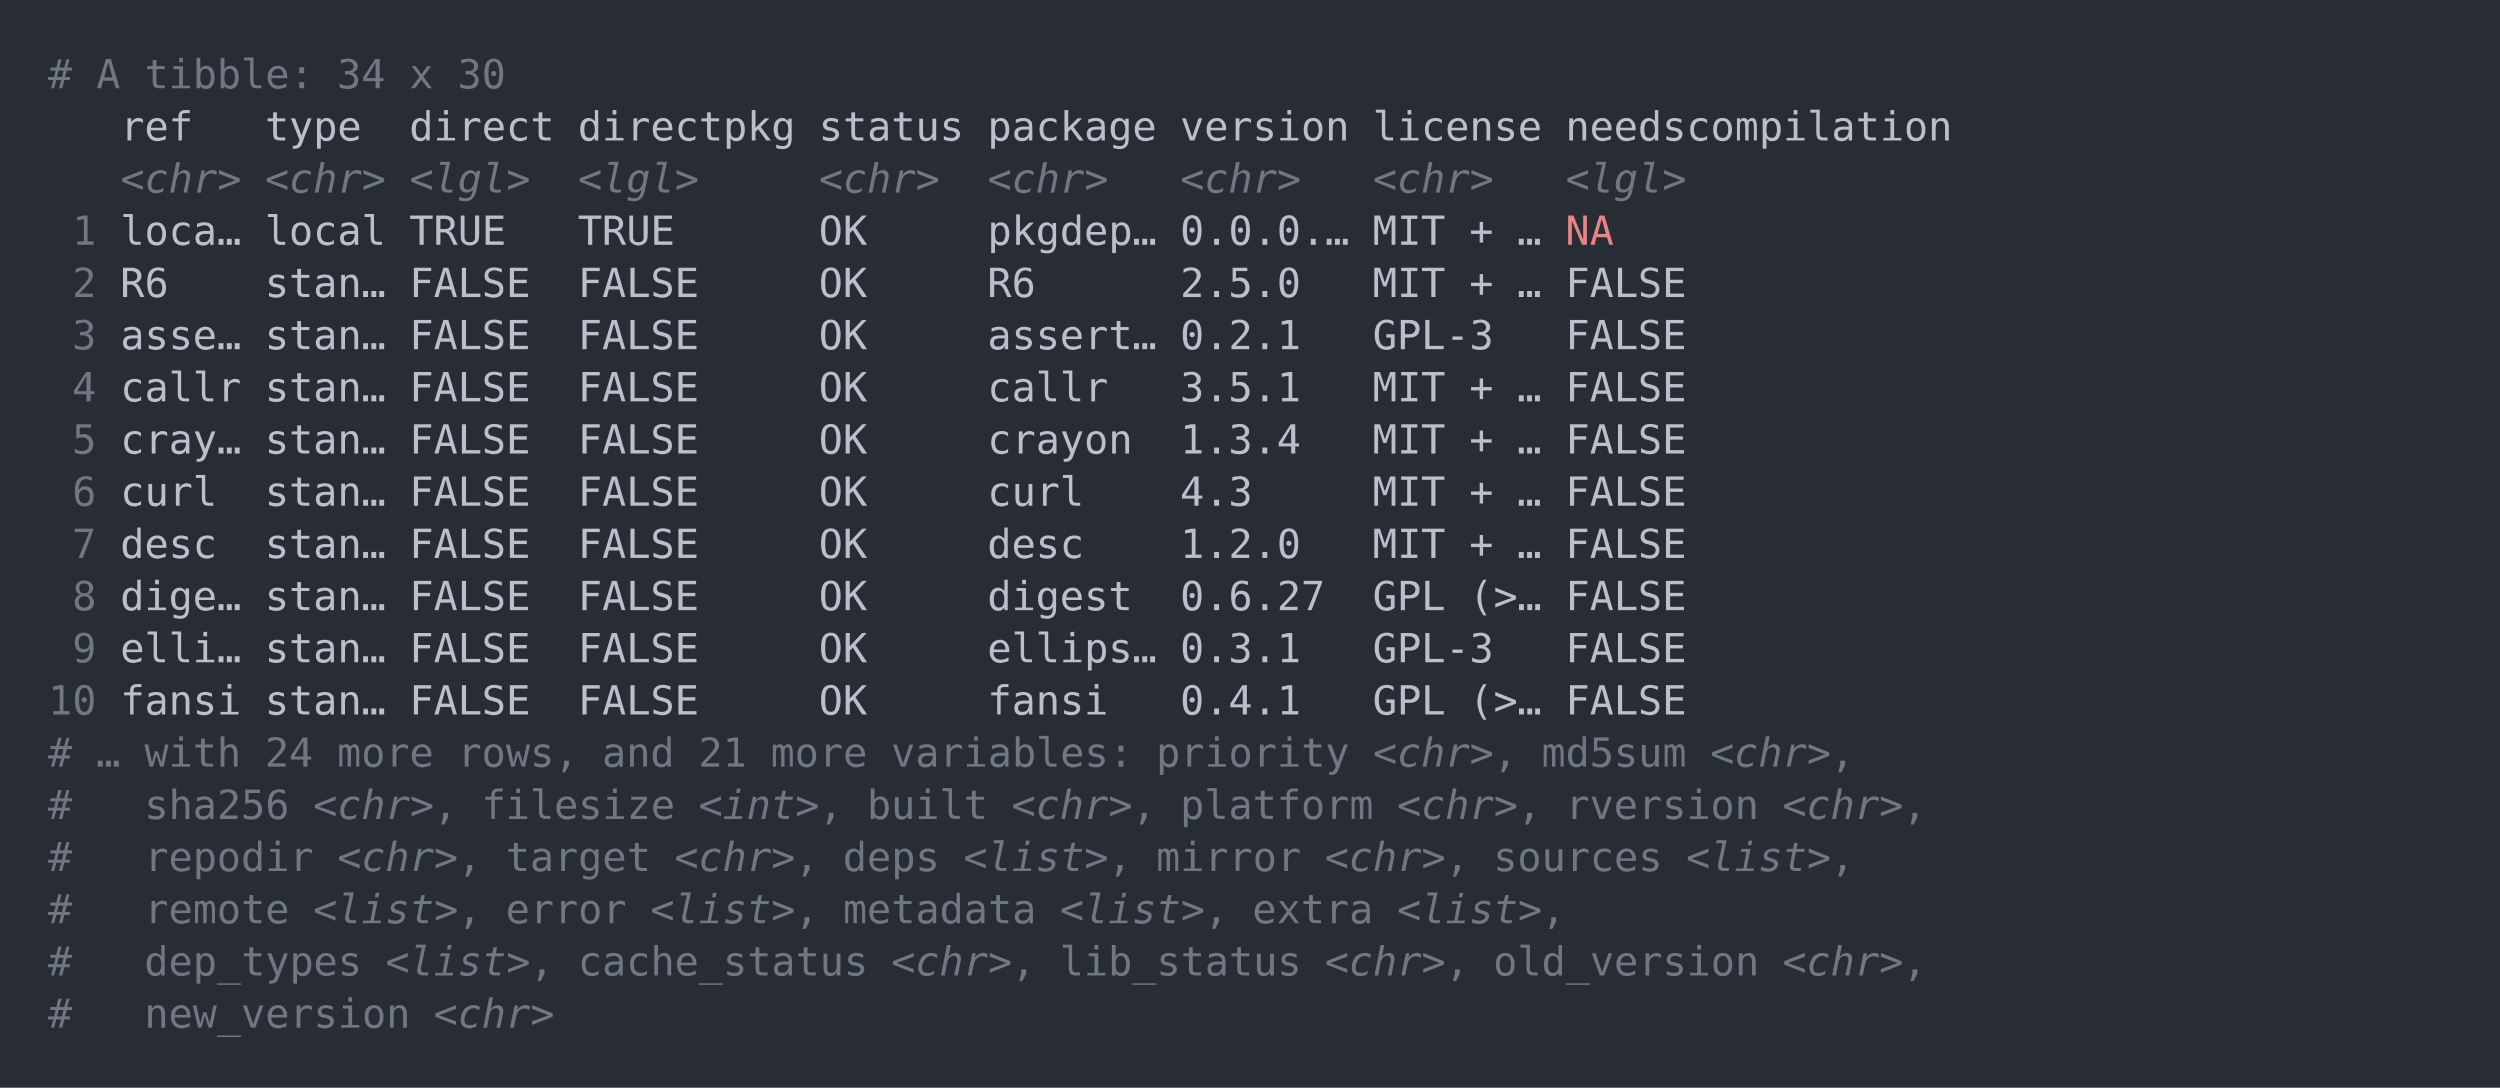
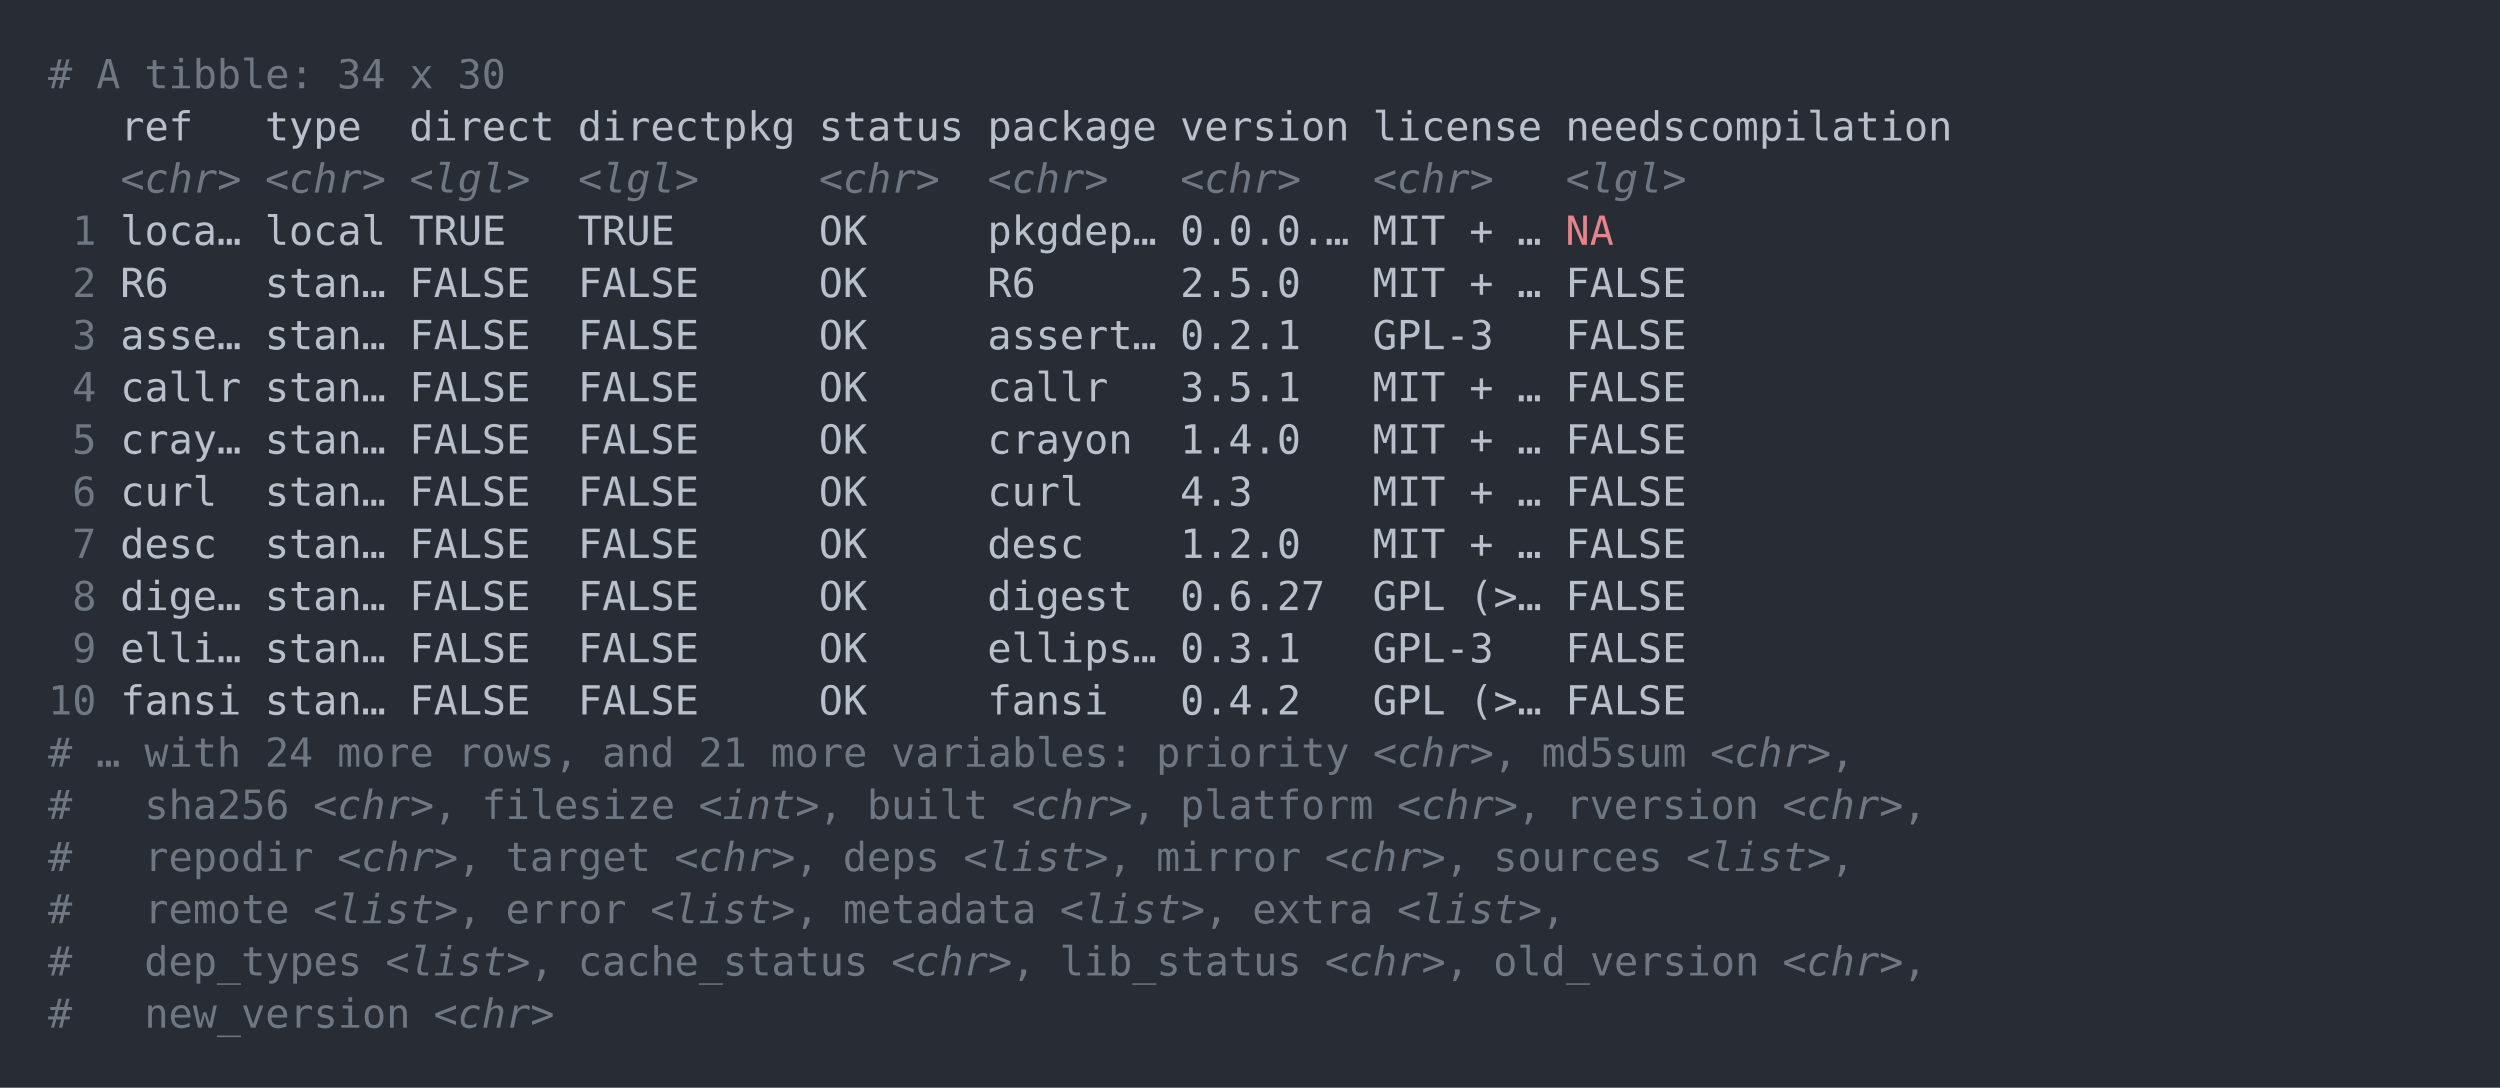
<svg xmlns="http://www.w3.org/2000/svg" xmlns:xlink="http://www.w3.org/1999/xlink" width="1040" height="452.49">
  <rect width="1040" height="452.49" rx="0" ry="0" class="a" />
  <svg height="412.49" viewBox="0 0 100 41.249" width="1000" x="20" y="20">
    <style>.a{fill:rgb(40,45,53)}.b{font-family:'Fira Code',Monaco,Consolas,Menlo,'Bitstream Vera Sans Mono','Powerline Symbols',monospace}.c{fill:transparent}.d{fill:rgb(111,119,131);white-space:pre}.e{fill:rgb(185,192,203);white-space:pre}.f{fill:rgb(111,119,131);font-style:italic;white-space:pre}.g{fill:rgb(232,131,136);white-space:pre}</style>
    <g font-family="'Fira Code',Monaco,Consolas,Menlo,'Bitstream Vera Sans Mono','Powerline Symbols',monospace" font-size="1.67" class="b">
      <defs>
        <symbol id="a">
          <rect height="20" width="100" x="0" y="0" class="c" />
        </symbol>
      </defs>
      <rect height="41.249" width="100" class="a" />
      <svg x="0" y="0" width="100">
        <svg x="0">
          <use xlink:href="#a" />
          <text x="0" y="1.67" class="d">#</text>
          <text x="2.004" y="1.67" class="d">A</text>
          <text x="4.008" y="1.67" class="d">tibble:</text>
          <text x="12.024" y="1.67" class="d">34</text>
          <text x="15.03" y="1.67" class="d">x</text>
          <text x="17.034" y="1.67" class="d">30</text>
          <text x="3.006" y="3.841" class="e">ref</text>
          <text x="9.018" y="3.841" class="e">type</text>
          <text x="15.03" y="3.841" class="e">direct</text>
          <text x="22.044" y="3.841" class="e">directpkg</text>
          <text x="32.064" y="3.841" class="e">status</text>
          <text x="39.078" y="3.841" class="e">package</text>
          <text x="47.094" y="3.841" class="e">version</text>
          <text x="55.11" y="3.841" class="e">license</text>
          <text x="63.126" y="3.841" class="e">needscompilation</text>
          <text x="3.006" y="6.012" class="f">&lt;chr&gt;</text>
          <text x="9.018" y="6.012" class="f">&lt;chr&gt;</text>
          <text x="15.03" y="6.012" class="f">&lt;lgl&gt;</text>
          <text x="22.044" y="6.012" class="f">&lt;lgl&gt;</text>
          <text x="32.064" y="6.012" class="f">&lt;chr&gt;</text>
          <text x="39.078" y="6.012" class="f">&lt;chr&gt;</text>
          <text x="47.094" y="6.012" class="f">&lt;chr&gt;</text>
          <text x="55.11" y="6.012" class="f">&lt;chr&gt;</text>
          <text x="63.126" y="6.012" class="f">&lt;lgl&gt;</text>
          <text x="1.002" y="8.183" class="d">1</text>
          <text x="3.006" y="8.183" class="e">loca…</text>
          <text x="9.018" y="8.183" class="e">local</text>
          <text x="15.03" y="8.183" class="e">TRUE</text>
          <text x="22.044" y="8.183" class="e">TRUE</text>
          <text x="32.064" y="8.183" class="e">OK</text>
          <text x="39.078" y="8.183" class="e">pkgdep…</text>
          <text x="47.094" y="8.183" class="e">0.0.0.…</text>
          <text x="55.11" y="8.183" class="e">MIT</text>
          <text x="59.118" y="8.183" class="e">+</text>
          <text x="61.122" y="8.183" class="e">…</text>
          <text x="63.126" y="8.183" class="g">NA</text>
          <text x="1.002" y="10.354" class="d">2</text>
          <text x="3.006" y="10.354" class="e">R6</text>
          <text x="9.018" y="10.354" class="e">stan…</text>
          <text x="15.03" y="10.354" class="e">FALSE</text>
          <text x="22.044" y="10.354" class="e">FALSE</text>
          <text x="32.064" y="10.354" class="e">OK</text>
          <text x="39.078" y="10.354" class="e">R6</text>
          <text x="47.094" y="10.354" class="e">2.5.0</text>
          <text x="55.11" y="10.354" class="e">MIT</text>
          <text x="59.118" y="10.354" class="e">+</text>
          <text x="61.122" y="10.354" class="e">…</text>
          <text x="63.126" y="10.354" class="e">FALSE</text>
          <text x="1.002" y="12.525" class="d">3</text>
          <text x="3.006" y="12.525" class="e">asse…</text>
          <text x="9.018" y="12.525" class="e">stan…</text>
          <text x="15.03" y="12.525" class="e">FALSE</text>
          <text x="22.044" y="12.525" class="e">FALSE</text>
          <text x="32.064" y="12.525" class="e">OK</text>
          <text x="39.078" y="12.525" class="e">assert…</text>
          <text x="47.094" y="12.525" class="e">0.2.1</text>
          <text x="55.11" y="12.525" class="e">GPL-3</text>
          <text x="63.126" y="12.525" class="e">FALSE</text>
          <text x="1.002" y="14.696" class="d">4</text>
          <text x="3.006" y="14.696" class="e">callr</text>
          <text x="9.018" y="14.696" class="e">stan…</text>
          <text x="15.03" y="14.696" class="e">FALSE</text>
          <text x="22.044" y="14.696" class="e">FALSE</text>
          <text x="32.064" y="14.696" class="e">OK</text>
          <text x="39.078" y="14.696" class="e">callr</text>
          <text x="47.094" y="14.696" class="e">3.5.1</text>
          <text x="55.11" y="14.696" class="e">MIT</text>
          <text x="59.118" y="14.696" class="e">+</text>
          <text x="61.122" y="14.696" class="e">…</text>
          <text x="63.126" y="14.696" class="e">FALSE</text>
          <text x="1.002" y="16.867" class="d">5</text>
          <text x="3.006" y="16.867" class="e">cray…</text>
          <text x="9.018" y="16.867" class="e">stan…</text>
          <text x="15.03" y="16.867" class="e">FALSE</text>
          <text x="22.044" y="16.867" class="e">FALSE</text>
          <text x="32.064" y="16.867" class="e">OK</text>
          <text x="39.078" y="16.867" class="e">crayon</text>
-           <text x="47.094" y="16.867" class="e">1.3.4</text>
+           <text x="47.094" y="16.867" class="e">1.4.0</text>
          <text x="55.11" y="16.867" class="e">MIT</text>
          <text x="59.118" y="16.867" class="e">+</text>
          <text x="61.122" y="16.867" class="e">…</text>
          <text x="63.126" y="16.867" class="e">FALSE</text>
          <text x="1.002" y="19.038" class="d">6</text>
          <text x="3.006" y="19.038" class="e">curl</text>
          <text x="9.018" y="19.038" class="e">stan…</text>
          <text x="15.03" y="19.038" class="e">FALSE</text>
          <text x="22.044" y="19.038" class="e">FALSE</text>
          <text x="32.064" y="19.038" class="e">OK</text>
          <text x="39.078" y="19.038" class="e">curl</text>
          <text x="47.094" y="19.038" class="e">4.3</text>
          <text x="55.11" y="19.038" class="e">MIT</text>
          <text x="59.118" y="19.038" class="e">+</text>
          <text x="61.122" y="19.038" class="e">…</text>
          <text x="63.126" y="19.038" class="e">FALSE</text>
          <text x="1.002" y="21.209" class="d">7</text>
          <text x="3.006" y="21.209" class="e">desc</text>
          <text x="9.018" y="21.209" class="e">stan…</text>
          <text x="15.03" y="21.209" class="e">FALSE</text>
          <text x="22.044" y="21.209" class="e">FALSE</text>
          <text x="32.064" y="21.209" class="e">OK</text>
          <text x="39.078" y="21.209" class="e">desc</text>
          <text x="47.094" y="21.209" class="e">1.2.0</text>
          <text x="55.11" y="21.209" class="e">MIT</text>
          <text x="59.118" y="21.209" class="e">+</text>
          <text x="61.122" y="21.209" class="e">…</text>
          <text x="63.126" y="21.209" class="e">FALSE</text>
          <text x="1.002" y="23.38" class="d">8</text>
          <text x="3.006" y="23.38" class="e">dige…</text>
          <text x="9.018" y="23.38" class="e">stan…</text>
          <text x="15.03" y="23.38" class="e">FALSE</text>
          <text x="22.044" y="23.38" class="e">FALSE</text>
          <text x="32.064" y="23.38" class="e">OK</text>
          <text x="39.078" y="23.38" class="e">digest</text>
          <text x="47.094" y="23.38" class="e">0.6.27</text>
          <text x="55.11" y="23.38" class="e">GPL</text>
          <text x="59.118" y="23.38" class="e">(&gt;…</text>
          <text x="63.126" y="23.38" class="e">FALSE</text>
          <text x="1.002" y="25.551" class="d">9</text>
          <text x="3.006" y="25.551" class="e">elli…</text>
          <text x="9.018" y="25.551" class="e">stan…</text>
          <text x="15.03" y="25.551" class="e">FALSE</text>
          <text x="22.044" y="25.551" class="e">FALSE</text>
          <text x="32.064" y="25.551" class="e">OK</text>
          <text x="39.078" y="25.551" class="e">ellips…</text>
          <text x="47.094" y="25.551" class="e">0.3.1</text>
          <text x="55.11" y="25.551" class="e">GPL-3</text>
          <text x="63.126" y="25.551" class="e">FALSE</text>
          <text x="0" y="27.722" class="d">10</text>
          <text x="3.006" y="27.722" class="e">fansi</text>
          <text x="9.018" y="27.722" class="e">stan…</text>
          <text x="15.03" y="27.722" class="e">FALSE</text>
          <text x="22.044" y="27.722" class="e">FALSE</text>
          <text x="32.064" y="27.722" class="e">OK</text>
          <text x="39.078" y="27.722" class="e">fansi</text>
-           <text x="47.094" y="27.722" class="e">0.4.1</text>
+           <text x="47.094" y="27.722" class="e">0.4.2</text>
          <text x="55.11" y="27.722" class="e">GPL</text>
          <text x="59.118" y="27.722" class="e">(&gt;…</text>
          <text x="63.126" y="27.722" class="e">FALSE</text>
          <text x="0" y="29.893" class="d">#</text>
          <text x="2.004" y="29.893" class="d">…</text>
          <text x="4.008" y="29.893" class="d">with</text>
          <text x="9.018" y="29.893" class="d">24</text>
          <text x="12.024" y="29.893" class="d">more</text>
          <text x="17.034" y="29.893" class="d">rows,</text>
          <text x="23.046" y="29.893" class="d">and</text>
          <text x="27.054" y="29.893" class="d">21</text>
          <text x="30.06" y="29.893" class="d">more</text>
          <text x="35.07" y="29.893" class="d">variables:</text>
          <text x="46.092" y="29.893" class="d">priority</text>
          <text x="55.11" y="29.893" class="f">&lt;chr&gt;</text>
          <text x="60.12" y="29.893" class="d">,</text>
          <text x="62.124" y="29.893" class="d">md5sum</text>
          <text x="69.138" y="29.893" class="f">&lt;chr&gt;</text>
          <text x="74.148" y="29.893" class="d">,</text>
          <text x="0" y="32.064" class="d">#</text>
          <text x="4.008" y="32.064" class="d">sha256</text>
          <text x="11.022" y="32.064" class="f">&lt;chr&gt;</text>
          <text x="16.032" y="32.064" class="d">,</text>
          <text x="18.036" y="32.064" class="d">filesize</text>
          <text x="27.054" y="32.064" class="f">&lt;int&gt;</text>
          <text x="32.064" y="32.064" class="d">,</text>
          <text x="34.068" y="32.064" class="d">built</text>
          <text x="40.08" y="32.064" class="f">&lt;chr&gt;</text>
          <text x="45.09" y="32.064" class="d">,</text>
          <text x="47.094" y="32.064" class="d">platform</text>
          <text x="56.112" y="32.064" class="f">&lt;chr&gt;</text>
          <text x="61.122" y="32.064" class="d">,</text>
          <text x="63.126" y="32.064" class="d">rversion</text>
          <text x="72.144" y="32.064" class="f">&lt;chr&gt;</text>
          <text x="77.154" y="32.064" class="d">,</text>
          <text x="0" y="34.235" class="d">#</text>
          <text x="4.008" y="34.235" class="d">repodir</text>
          <text x="12.024" y="34.235" class="f">&lt;chr&gt;</text>
          <text x="17.034" y="34.235" class="d">,</text>
          <text x="19.038" y="34.235" class="d">target</text>
          <text x="26.052" y="34.235" class="f">&lt;chr&gt;</text>
          <text x="31.062" y="34.235" class="d">,</text>
          <text x="33.066" y="34.235" class="d">deps</text>
          <text x="38.076" y="34.235" class="f">&lt;list&gt;</text>
          <text x="44.088" y="34.235" class="d">,</text>
          <text x="46.092" y="34.235" class="d">mirror</text>
          <text x="53.106" y="34.235" class="f">&lt;chr&gt;</text>
          <text x="58.116" y="34.235" class="d">,</text>
          <text x="60.12" y="34.235" class="d">sources</text>
          <text x="68.136" y="34.235" class="f">&lt;list&gt;</text>
          <text x="74.148" y="34.235" class="d">,</text>
          <text x="0" y="36.406" class="d">#</text>
          <text x="4.008" y="36.406" class="d">remote</text>
          <text x="11.022" y="36.406" class="f">&lt;list&gt;</text>
          <text x="17.034" y="36.406" class="d">,</text>
          <text x="19.038" y="36.406" class="d">error</text>
          <text x="25.05" y="36.406" class="f">&lt;list&gt;</text>
          <text x="31.062" y="36.406" class="d">,</text>
          <text x="33.066" y="36.406" class="d">metadata</text>
          <text x="42.084" y="36.406" class="f">&lt;list&gt;</text>
          <text x="48.096" y="36.406" class="d">,</text>
          <text x="50.1" y="36.406" class="d">extra</text>
          <text x="56.112" y="36.406" class="f">&lt;list&gt;</text>
          <text x="62.124" y="36.406" class="d">,</text>
          <text x="0" y="38.577" class="d">#</text>
          <text x="4.008" y="38.577" class="d">dep_types</text>
          <text x="14.028" y="38.577" class="f">&lt;list&gt;</text>
          <text x="20.04" y="38.577" class="d">,</text>
          <text x="22.044" y="38.577" class="d">cache_status</text>
          <text x="35.07" y="38.577" class="f">&lt;chr&gt;</text>
          <text x="40.08" y="38.577" class="d">,</text>
          <text x="42.084" y="38.577" class="d">lib_status</text>
          <text x="53.106" y="38.577" class="f">&lt;chr&gt;</text>
          <text x="58.116" y="38.577" class="d">,</text>
          <text x="60.12" y="38.577" class="d">old_version</text>
          <text x="72.144" y="38.577" class="f">&lt;chr&gt;</text>
          <text x="77.154" y="38.577" class="d">,</text>
          <text x="0" y="40.748" class="d">#</text>
          <text x="4.008" y="40.748" class="d">new_version</text>
          <text x="16.032" y="40.748" class="f">&lt;chr&gt;</text>
        </svg>
      </svg>
    </g>
  </svg>
</svg>
